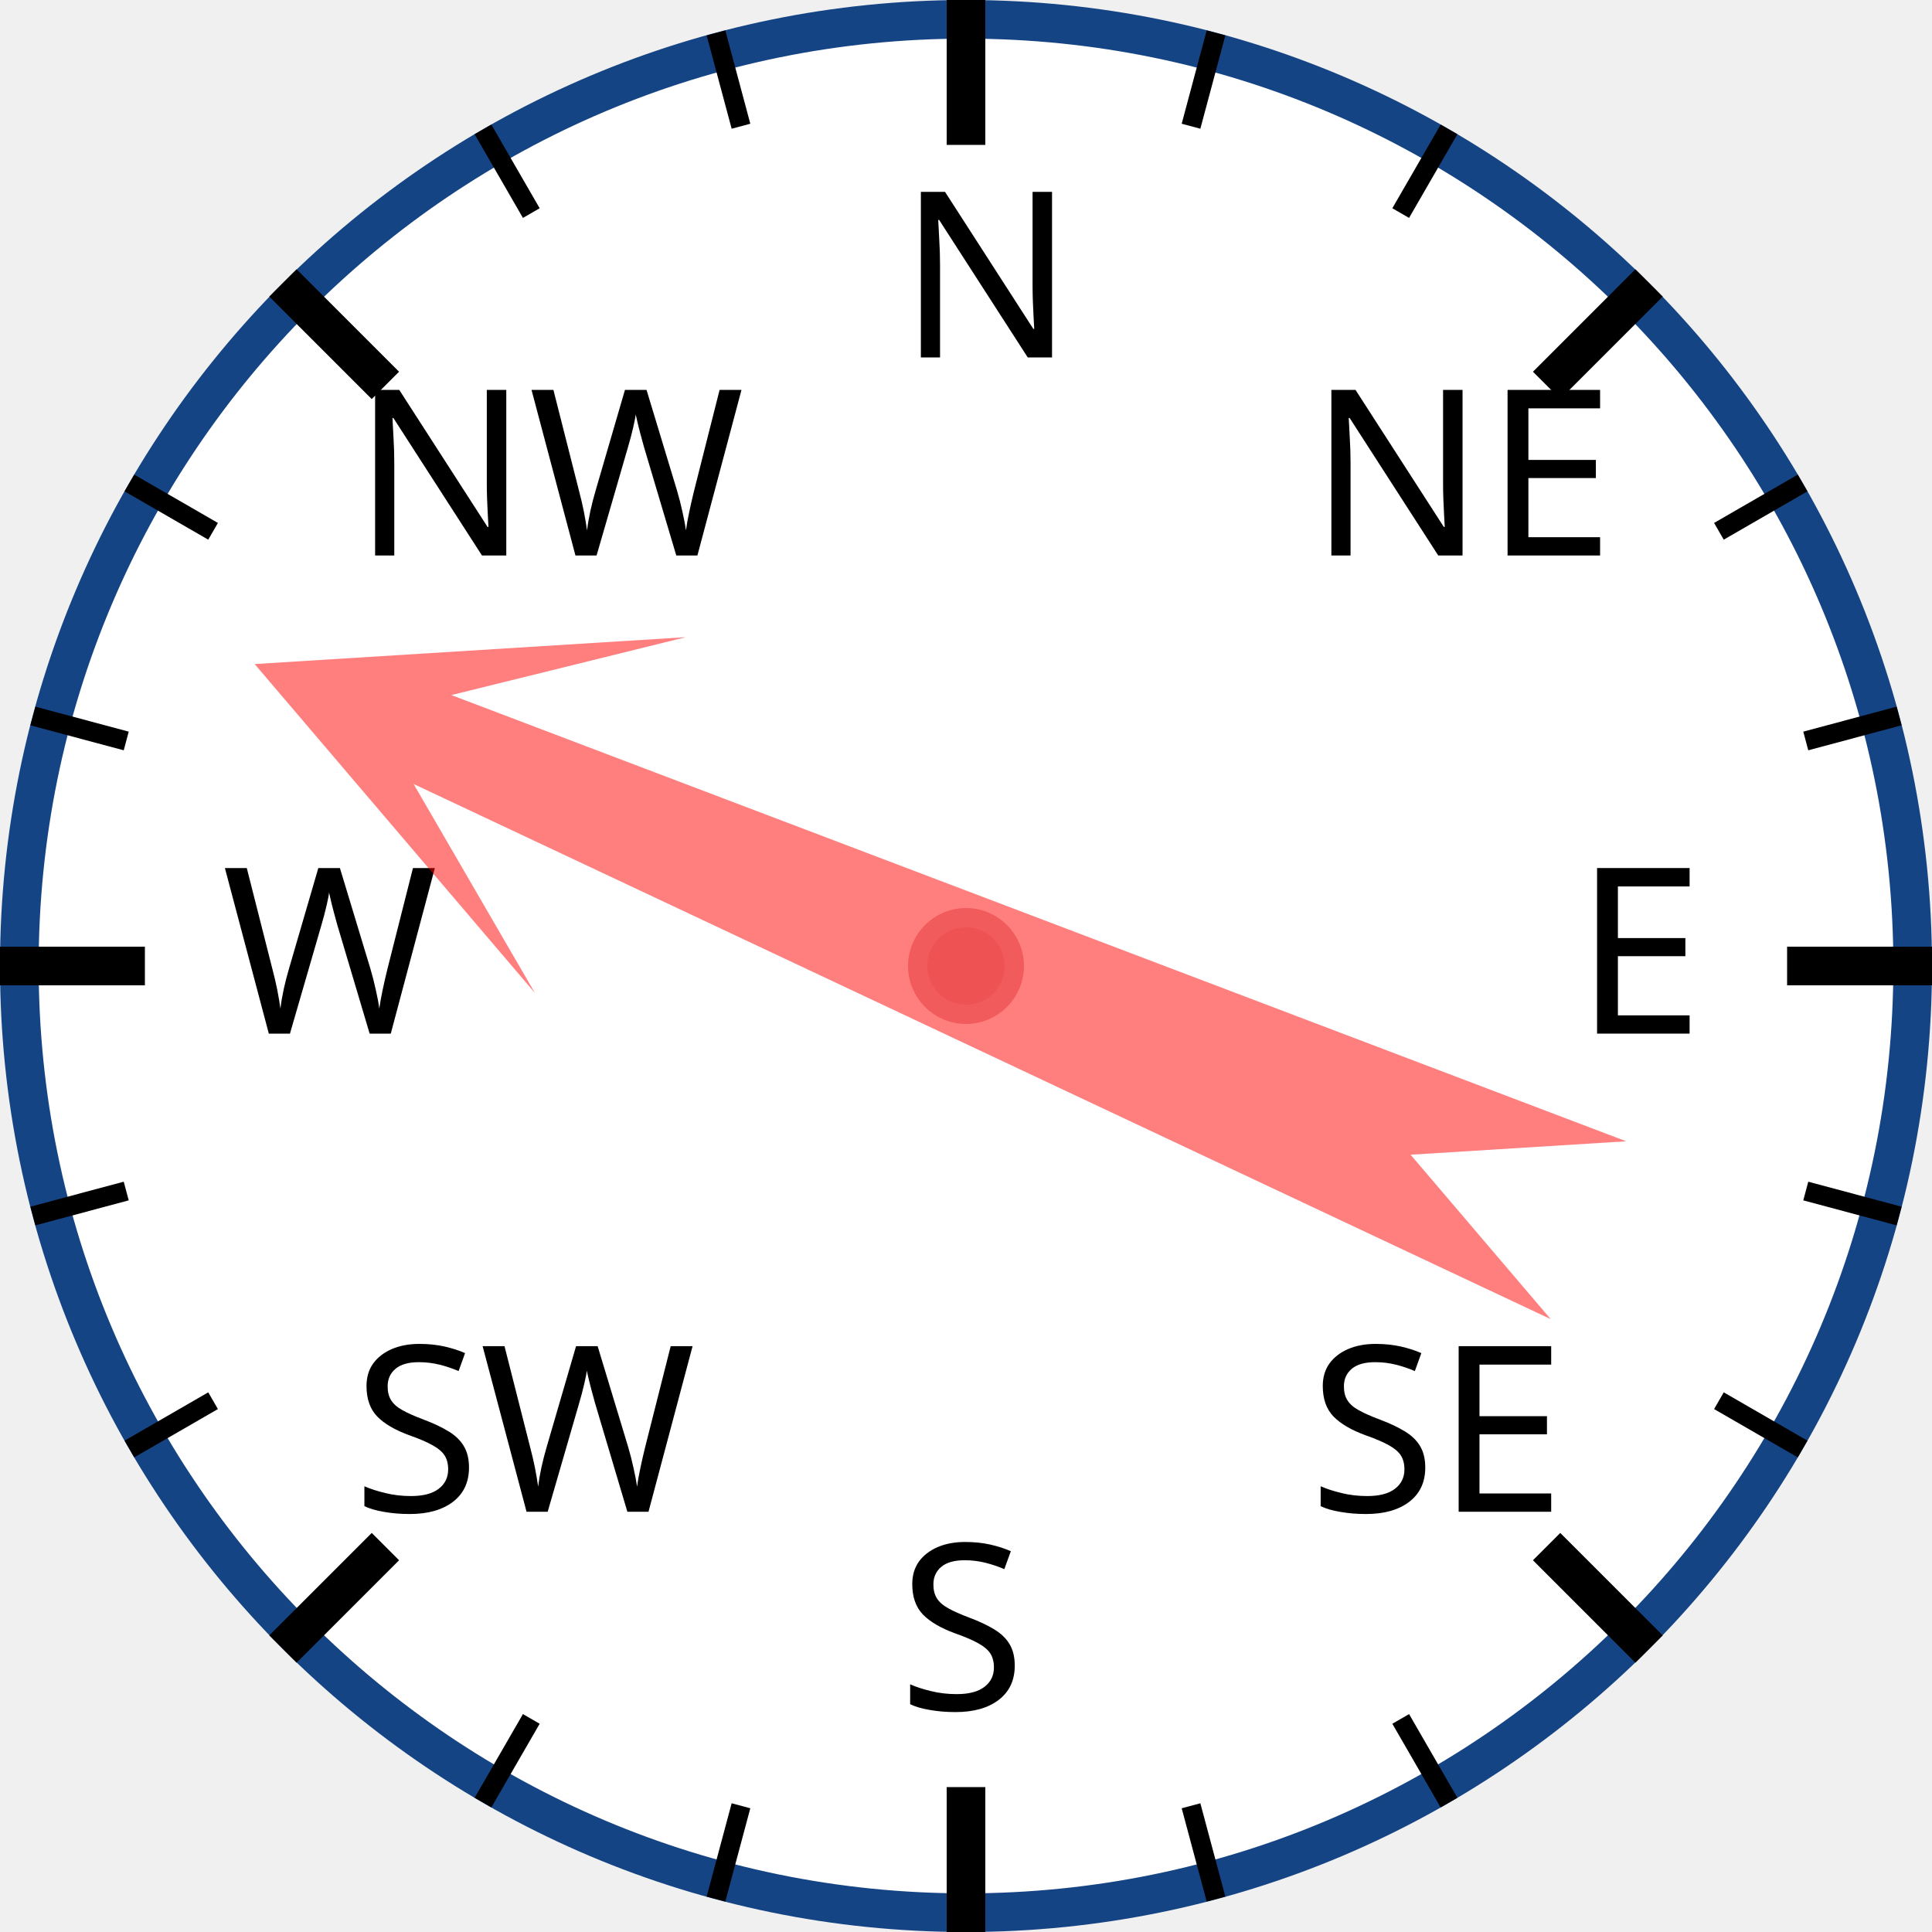
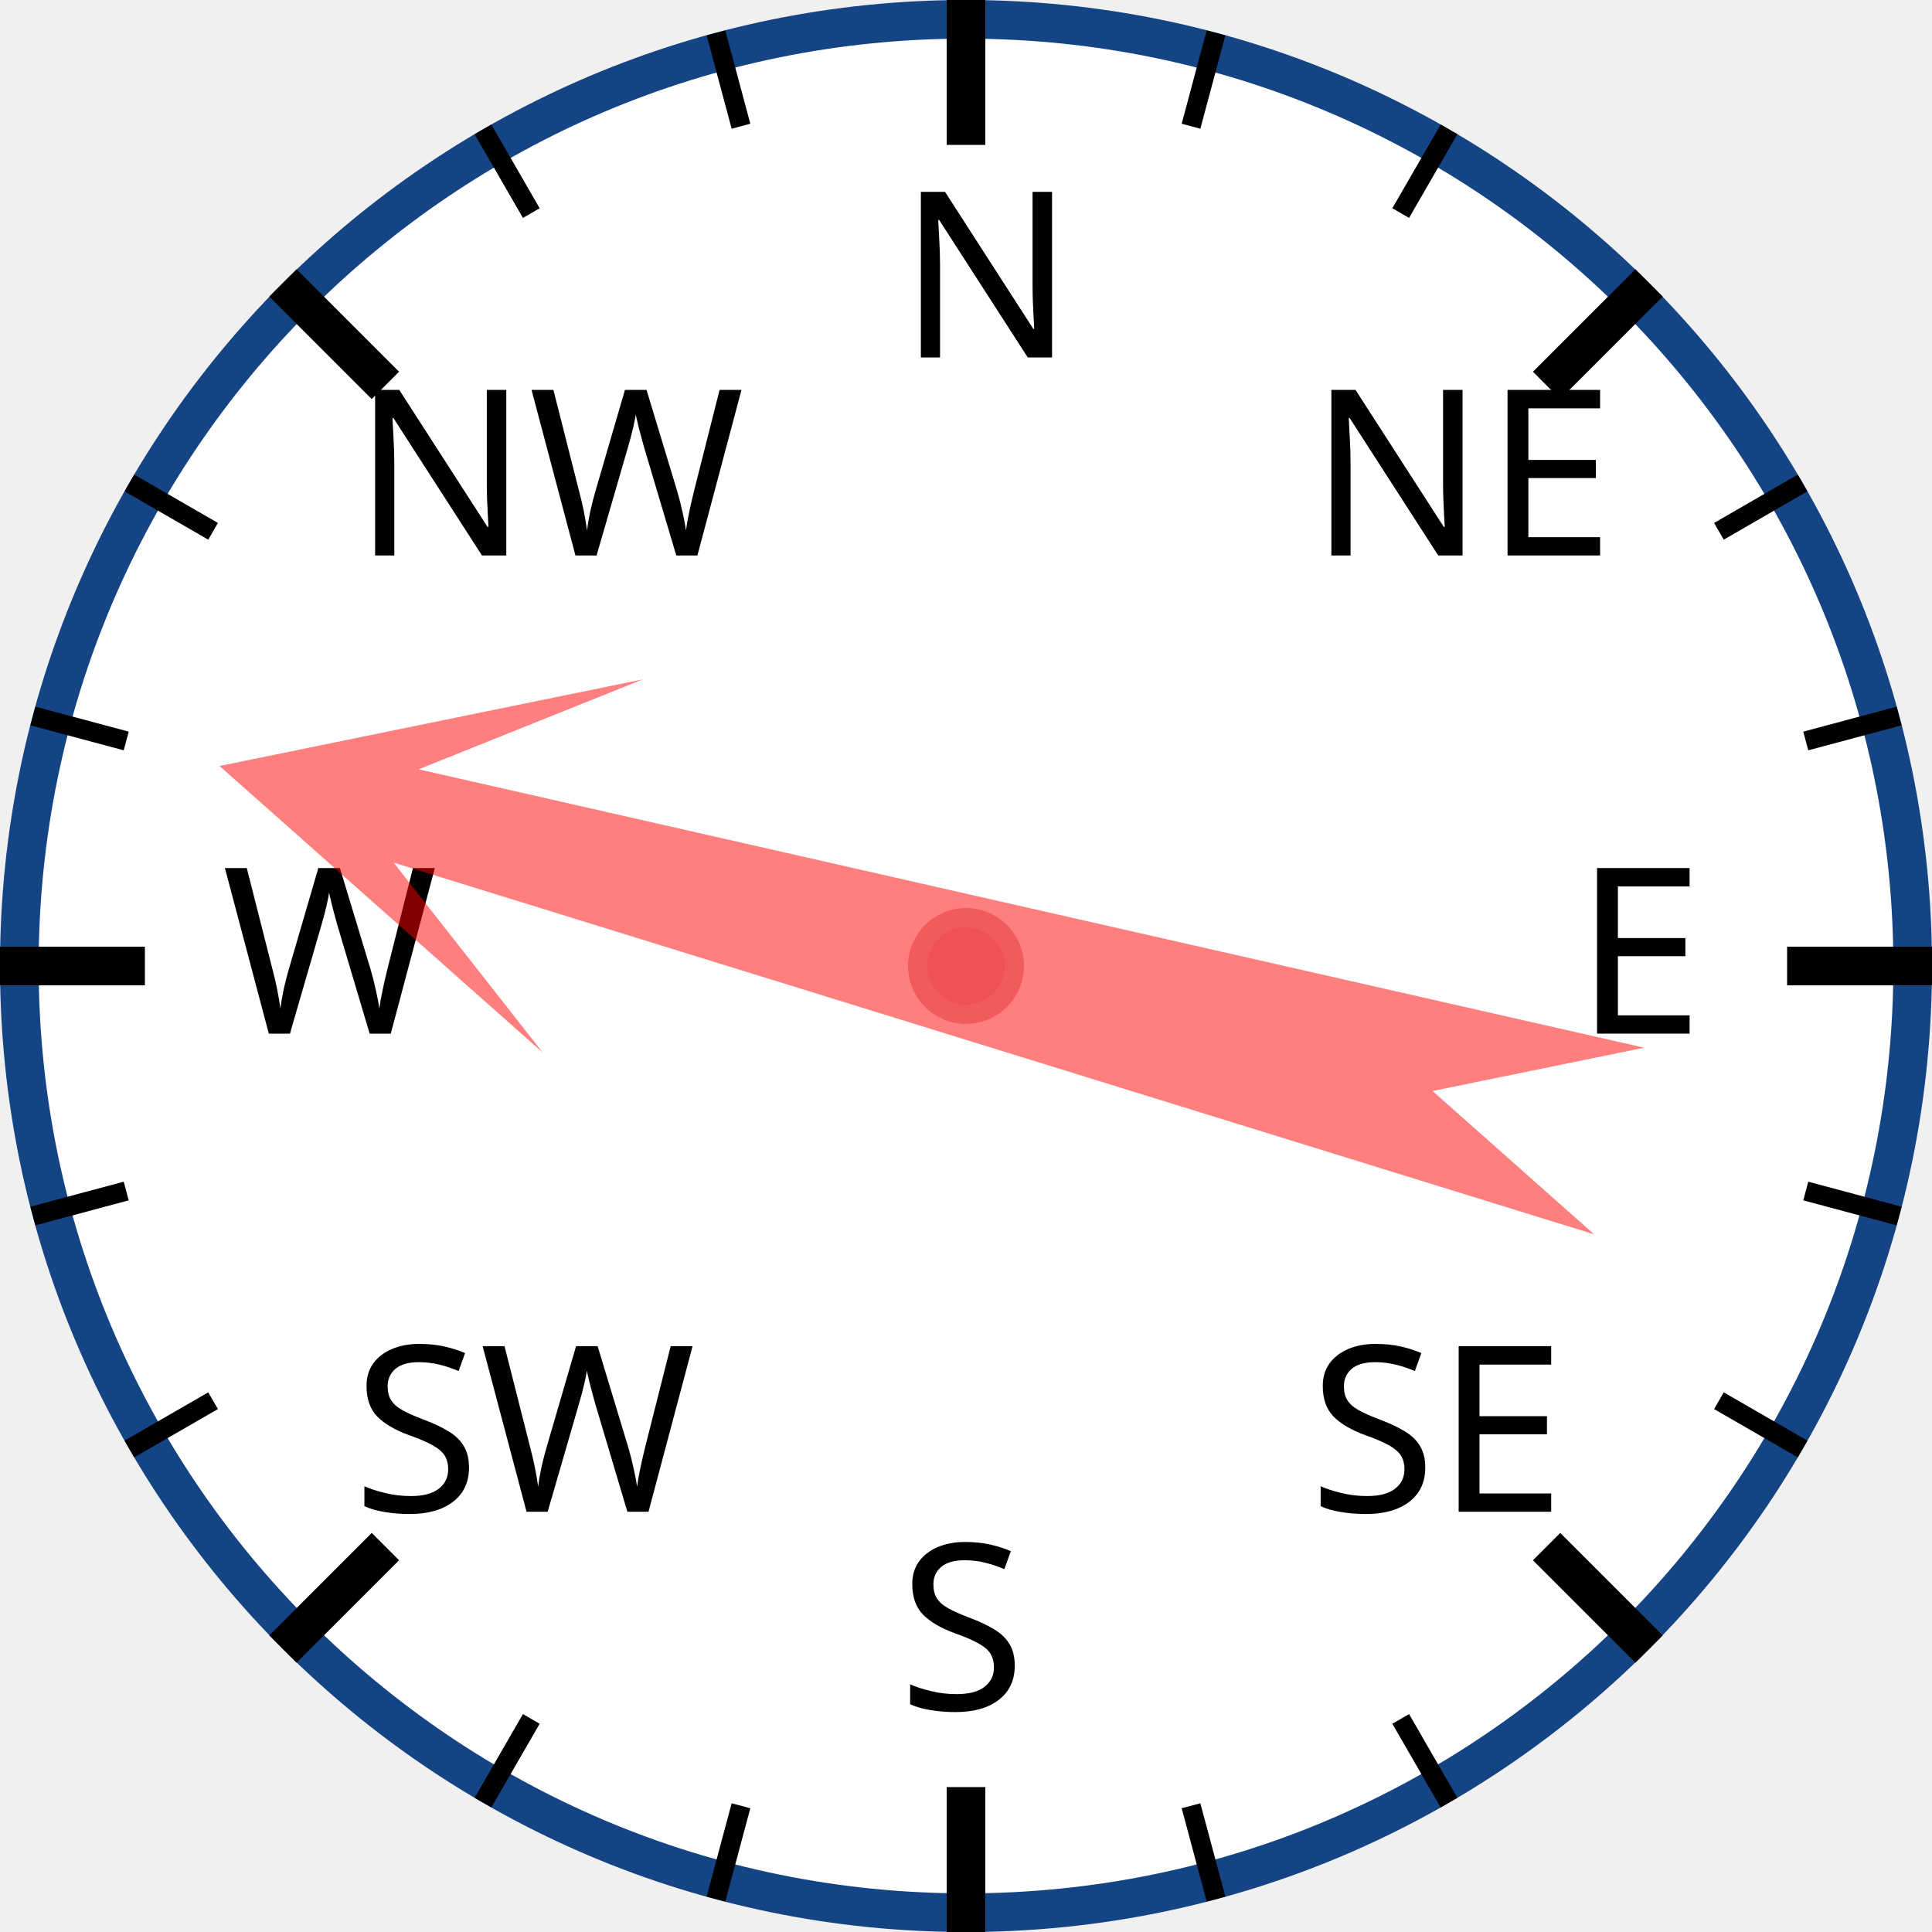
<svg xmlns="http://www.w3.org/2000/svg" width="120px" height="120px" viewBox="0 0 200 200">
  <circle cx="100" cy="100" r="98" style="fill: white; stroke: #154485; stroke-width: 4;" />
  <text x="93.0" y="37.0" style="font-family: sans-serif; font-size: 18pt;">N</text>
  <line x1="100.0" y1="0.0" x2="100.0" y2="15.0" style="stroke: black; stroke-width: 4;" />
  <line x1="74.118" y1="3.407" x2="76.706" y2="13.067" style="stroke: black; stroke-width: 2;" />
  <line x1="50" y1="13.397" x2="55" y2="22.058" style="stroke: black; stroke-width: 2;" />
  <text x="36.503" y="57.503" style="font-family: sans-serif; font-size: 18pt;">NW</text>
  <line x1="29.289" y1="29.289" x2="39.896" y2="39.896" style="stroke: black; stroke-width: 4;" />
  <line x1="13.397" y1="50" x2="22.058" y2="55" style="stroke: black; stroke-width: 2;" />
  <line x1="3.407" y1="74.118" x2="13.067" y2="76.706" style="stroke: black; stroke-width: 2;" />
  <text x="23.0" y="107.0" style="font-family: sans-serif; font-size: 18pt;">W</text>
  <line x1="0.0" y1="100.0" x2="15.0" y2="100.0" style="stroke: black; stroke-width: 4;" />
  <line x1="3.407" y1="125.882" x2="13.067" y2="123.294" style="stroke: black; stroke-width: 2;" />
  <line x1="13.397" y1="150" x2="22.058" y2="145" style="stroke: black; stroke-width: 2;" />
  <text x="36.503" y="156.497" style="font-family: sans-serif; font-size: 18pt;">SW</text>
  <line x1="29.289" y1="170.711" x2="39.896" y2="160.104" style="stroke: black; stroke-width: 4;" />
  <line x1="50" y1="186.603" x2="55" y2="177.942" style="stroke: black; stroke-width: 2;" />
  <line x1="74.118" y1="196.593" x2="76.706" y2="186.933" style="stroke: black; stroke-width: 2;" />
  <text x="93" y="177.0" style="font-family: sans-serif; font-size: 18pt;">S</text>
  <line x1="100" y1="200.0" x2="100" y2="185.0" style="stroke: black; stroke-width: 4;" />
  <line x1="125.882" y1="196.593" x2="123.294" y2="186.933" style="stroke: black; stroke-width: 2;" />
  <line x1="150.0" y1="186.603" x2="145.0" y2="177.942" style="stroke: black; stroke-width: 2;" />
  <text x="135.497" y="156.497" style="font-family: sans-serif; font-size: 18pt;">SE</text>
  <line x1="170.711" y1="170.711" x2="160.104" y2="160.104" style="stroke: black; stroke-width: 4;" />
  <line x1="186.603" y1="150" x2="177.942" y2="145" style="stroke: black; stroke-width: 2;" />
  <line x1="196.593" y1="125.882" x2="186.933" y2="123.294" style="stroke: black; stroke-width: 2;" />
  <text x="163.0" y="107" style="font-family: sans-serif; font-size: 18pt;">E</text>
  <line x1="200.0" y1="100" x2="185.0" y2="100" style="stroke: black; stroke-width: 4;" />
  <line x1="196.593" y1="74.118" x2="186.933" y2="76.706" style="stroke: black; stroke-width: 2;" />
  <line x1="186.603" y1="50" x2="177.942" y2="55" style="stroke: black; stroke-width: 2;" />
  <text x="135.497" y="57.503" style="font-family: sans-serif; font-size: 18pt;">NE</text>
  <line x1="170.711" y1="29.289" x2="160.104" y2="39.896" style="stroke: black; stroke-width: 4;" />
  <line x1="150" y1="13.397" x2="145" y2="22.058" style="stroke: black; stroke-width: 2;" />
  <line x1="125.882" y1="3.407" x2="123.294" y2="13.067" style="stroke: black; stroke-width: 2;" />
-   <polygon points="100 20 120 60 105 40 110 170 100 150 90 170 95 40 80 60" style="fill: red; fill-opacity: 0.5;" transform="rotate(293,100,100)" />
+   <polygon points="100 20 120 60 105 40 110 170 100 150 90 170 95 40 80 60" style="fill: red; fill-opacity: 0.5;" transform="rotate(285,100,100)" />
  <circle cx="100" cy="100" r="5" style="fill: #EE5252; stroke: #F25B5B; stroke-width: 2;" />
</svg>
